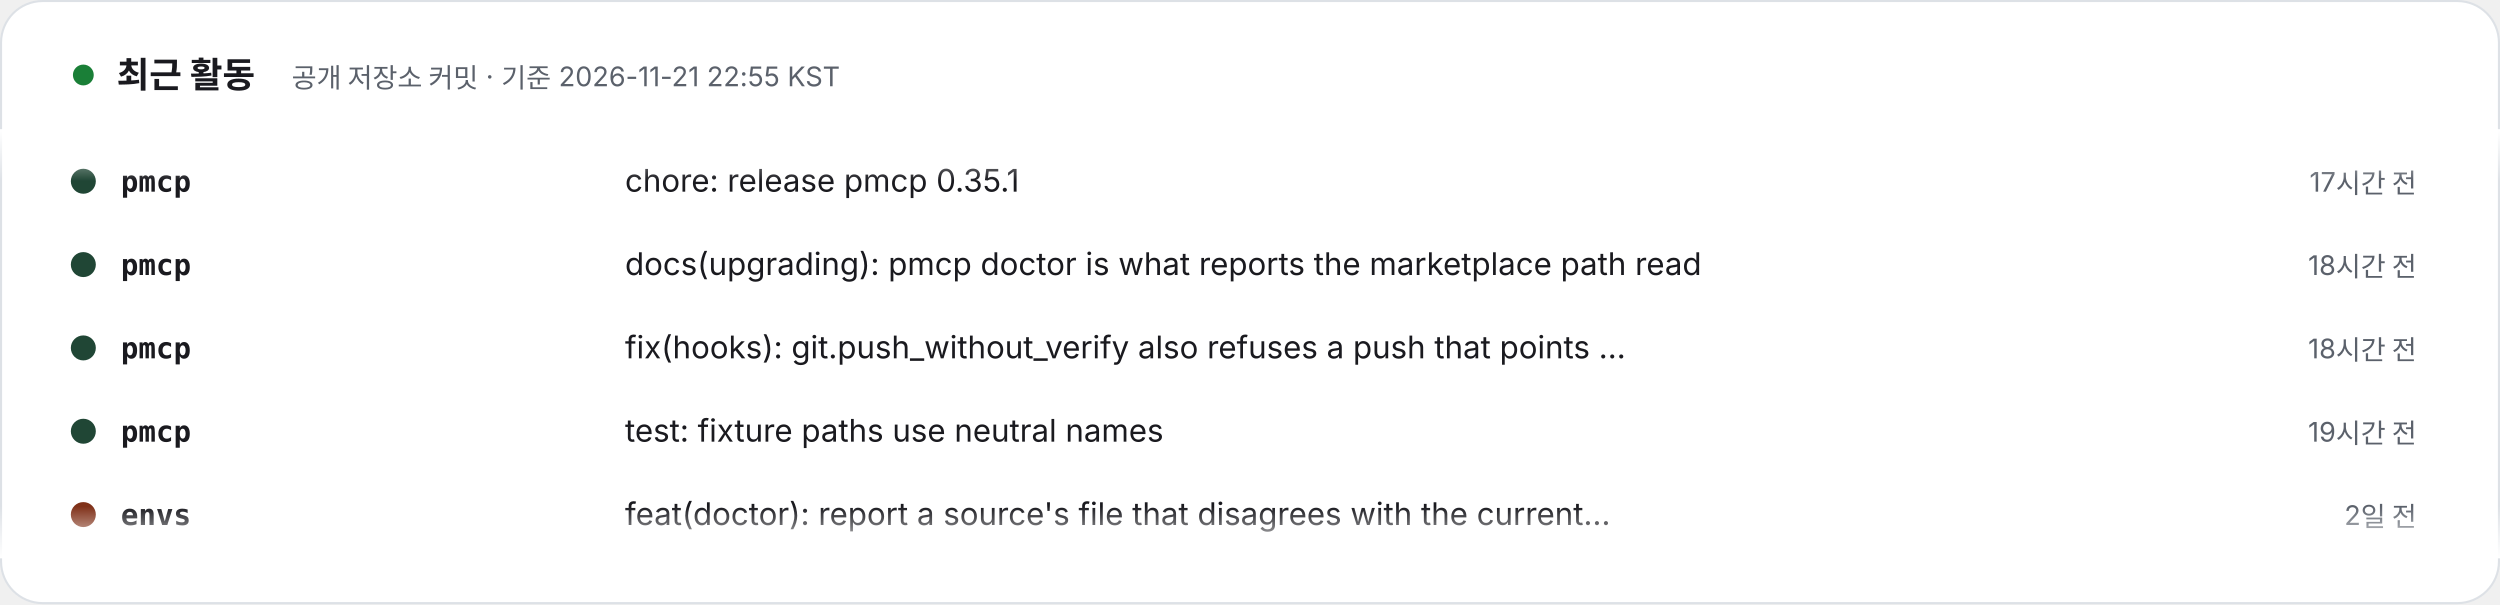
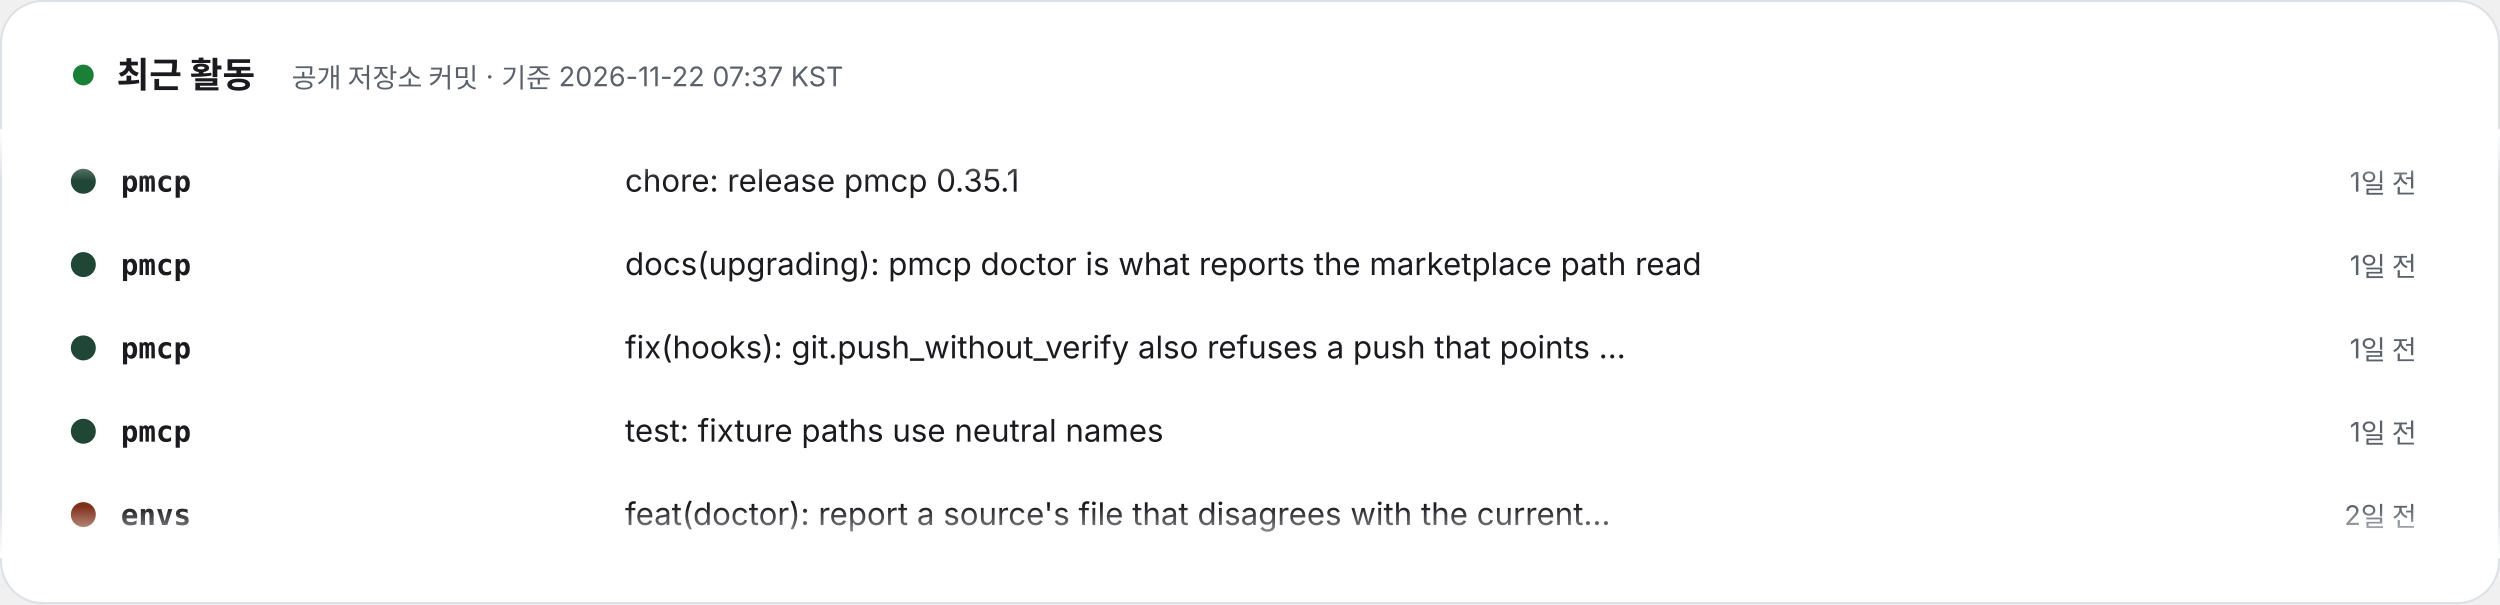
- <svg xmlns="http://www.w3.org/2000/svg" width="1200" height="290" viewBox="0 0 1200 290" role="img" aria-label="최근 활동 – 공개 저장소 커밋 · 기준 2026-11-21 22:55 KST. 1) pmcp: chore: release pmcp 0.35.1 (17시간 전). 2) pmcp: docs(upgrading): pmcp doctor is what reports the marketplace path read (18시간 전). 3) pmcp: fix(hooks): git.push_without_verify also refuses a push that points core.hooksPath away (18시간 전). 4) pmcp: test: fixture paths use neutral names (19시간 전). 5) envs: feat(doctor): report a source's file that disagrees with the current release (2일 전). 6) envs: chore(release): 0.5.3, doctor reports a source's file that disagrees with the current release (2일 전). 7) specfold: release: 0.10.0 (3일 전). 8) specfold: feat(check): mounted repositories resolve through their workspace; D1 skips version bumps (3일 전).">
+ <svg xmlns="http://www.w3.org/2000/svg" width="1200" height="290" viewBox="0 0 1200 290" role="img" aria-label="최근 활동 – 공개 저장소 커밋 · 기준 2026-11-22 07:37 KST. 1) pmcp: chore: release pmcp 0.35.1 (1일 전). 2) pmcp: docs(upgrading): pmcp doctor is what reports the marketplace path read (1일 전). 3) pmcp: fix(hooks): git.push_without_verify also refuses a push that points core.hooksPath away (1일 전). 4) pmcp: test: fixture paths use neutral names (1일 전). 5) envs: feat(doctor): report a source's file that disagrees with the current release (2일 전). 6) envs: chore(release): 0.5.3, doctor reports a source's file that disagrees with the current release (2일 전). 7) specfold: release: 0.10.0 (3일 전). 8) specfold: feat(check): mounted repositories resolve through their workspace; D1 skips version bumps (4일 전).">
  <style>text{font-family:Pretendard,'Apple SD Gothic Neo','Noto Sans KR',-apple-system,'Segoe UI',sans-serif} .m{font-family:ui-monospace,SFMono-Regular,Menlo,Consolas,monospace} @media (prefers-reduced-motion: reduce){animateTransform{display:none}}</style>
  <defs>
    <clipPath id="v">
      <rect x="0" y="62" width="1200" height="206" />
    </clipPath>
    <linearGradient id="fd" x1="0" y1="0" x2="0" y2="1">
      <stop offset="0" stop-color="#FFFFFF" />
      <stop offset=".12" stop-color="#FFFFFF" stop-opacity="0" />
      <stop offset=".88" stop-color="#FFFFFF" stop-opacity="0" />
      <stop offset="1" stop-color="#FFFFFF" />
    </linearGradient>
  </defs>
  <rect x=".5" y=".5" width="1199" height="289" rx="20" fill="#FFFFFF" stroke="#DDE1E6" />
  <circle cx="40" cy="36" r="5" fill="#1a7f37">
    <animate attributeName="opacity" values="1;.3;1" dur="2s" repeatCount="indefinite" />
  </circle>
  <text x="56" y="42" font-size="17" font-weight="800" fill="#1A1A1F">최근 활동</text>
-   <text x="140" y="42" font-size="13" fill="#5B616B">공개 저장소 커밋 · 기준 2026-11-21 22:55 KST</text>
+   <text x="140" y="42" font-size="13" fill="#5B616B">공개 저장소 커밋 · 기준 2026-11-22 07:37 KST</text>
  <g clip-path="url(#v)">
    <g transform="translate(0 92)">
      <g>
        <animateTransform attributeName="transform" type="translate" from="0 0" to="0 -320" dur="24s" repeatCount="indefinite" />
        <g transform="translate(0 0)">
          <circle cx="40" cy="-5" r="6" fill="#204635" />
          <text x="58" y="0" class="m" font-size="14" fill="#1A1A1F" font-weight="700">pmcp</text>
          <text x="300" y="0" font-size="15" fill="#1A1A1F">chore: release pmcp 0.35.1</text>
-           <text x="1160" y="0" text-anchor="end" font-size="13" fill="#5B616B">17시간 전</text>
+           <text x="1160" y="0" text-anchor="end" font-size="13" fill="#5B616B">1일 전</text>
        </g>
        <g transform="translate(0 40)">
          <circle cx="40" cy="-5" r="6" fill="#204635" />
          <text x="58" y="0" class="m" font-size="14" fill="#1A1A1F" font-weight="700">pmcp</text>
          <text x="300" y="0" font-size="15" fill="#1A1A1F">docs(upgrading): pmcp doctor is what reports the marketplace path read</text>
-           <text x="1160" y="0" text-anchor="end" font-size="13" fill="#5B616B">18시간 전</text>
+           <text x="1160" y="0" text-anchor="end" font-size="13" fill="#5B616B">1일 전</text>
        </g>
        <g transform="translate(0 80)">
          <circle cx="40" cy="-5" r="6" fill="#204635" />
          <text x="58" y="0" class="m" font-size="14" fill="#1A1A1F" font-weight="700">pmcp</text>
          <text x="300" y="0" font-size="15" fill="#1A1A1F">fix(hooks): git.push_without_verify also refuses a push that points …</text>
-           <text x="1160" y="0" text-anchor="end" font-size="13" fill="#5B616B">18시간 전</text>
+           <text x="1160" y="0" text-anchor="end" font-size="13" fill="#5B616B">1일 전</text>
        </g>
        <g transform="translate(0 120)">
          <circle cx="40" cy="-5" r="6" fill="#204635" />
          <text x="58" y="0" class="m" font-size="14" fill="#1A1A1F" font-weight="700">pmcp</text>
          <text x="300" y="0" font-size="15" fill="#1A1A1F">test: fixture paths use neutral names</text>
-           <text x="1160" y="0" text-anchor="end" font-size="13" fill="#5B616B">19시간 전</text>
+           <text x="1160" y="0" text-anchor="end" font-size="13" fill="#5B616B">1일 전</text>
        </g>
        <g transform="translate(0 160)">
          <circle cx="40" cy="-5" r="6" fill="#803119" />
          <text x="58" y="0" class="m" font-size="14" fill="#1A1A1F" font-weight="700">envs</text>
          <text x="300" y="0" font-size="15" fill="#1A1A1F">feat(doctor): report a source's file that disagrees with the current…</text>
          <text x="1160" y="0" text-anchor="end" font-size="13" fill="#5B616B">2일 전</text>
        </g>
        <g transform="translate(0 200)">
          <circle cx="40" cy="-5" r="6" fill="#803119" />
          <text x="58" y="0" class="m" font-size="14" fill="#1A1A1F" font-weight="700">envs</text>
          <text x="300" y="0" font-size="15" fill="#1A1A1F">chore(release): 0.5.3, doctor reports a source's file that disagrees…</text>
          <text x="1160" y="0" text-anchor="end" font-size="13" fill="#5B616B">2일 전</text>
        </g>
        <g transform="translate(0 240)">
          <circle cx="40" cy="-5" r="6" fill="#d94925" />
          <text x="58" y="0" class="m" font-size="14" fill="#1A1A1F" font-weight="700">specfold</text>
          <text x="300" y="0" font-size="15" fill="#1A1A1F">release: 0.10.0</text>
          <text x="1160" y="0" text-anchor="end" font-size="13" fill="#5B616B">3일 전</text>
        </g>
        <g transform="translate(0 280)">
          <circle cx="40" cy="-5" r="6" fill="#d94925" />
          <text x="58" y="0" class="m" font-size="14" fill="#1A1A1F" font-weight="700">specfold</text>
          <text x="300" y="0" font-size="15" fill="#1A1A1F">feat(check): mounted repositories resolve through their workspace; D…</text>
-           <text x="1160" y="0" text-anchor="end" font-size="13" fill="#5B616B">3일 전</text>
+           <text x="1160" y="0" text-anchor="end" font-size="13" fill="#5B616B">4일 전</text>
        </g>
        <g transform="translate(0 320)">
          <circle cx="40" cy="-5" r="6" fill="#204635" />
          <text x="58" y="0" class="m" font-size="14" fill="#1A1A1F" font-weight="700">pmcp</text>
          <text x="300" y="0" font-size="15" fill="#1A1A1F">chore: release pmcp 0.35.1</text>
-           <text x="1160" y="0" text-anchor="end" font-size="13" fill="#5B616B">17시간 전</text>
+           <text x="1160" y="0" text-anchor="end" font-size="13" fill="#5B616B">1일 전</text>
        </g>
        <g transform="translate(0 360)">
          <circle cx="40" cy="-5" r="6" fill="#204635" />
          <text x="58" y="0" class="m" font-size="14" fill="#1A1A1F" font-weight="700">pmcp</text>
          <text x="300" y="0" font-size="15" fill="#1A1A1F">docs(upgrading): pmcp doctor is what reports the marketplace path read</text>
-           <text x="1160" y="0" text-anchor="end" font-size="13" fill="#5B616B">18시간 전</text>
+           <text x="1160" y="0" text-anchor="end" font-size="13" fill="#5B616B">1일 전</text>
        </g>
        <g transform="translate(0 400)">
          <circle cx="40" cy="-5" r="6" fill="#204635" />
          <text x="58" y="0" class="m" font-size="14" fill="#1A1A1F" font-weight="700">pmcp</text>
          <text x="300" y="0" font-size="15" fill="#1A1A1F">fix(hooks): git.push_without_verify also refuses a push that points …</text>
-           <text x="1160" y="0" text-anchor="end" font-size="13" fill="#5B616B">18시간 전</text>
+           <text x="1160" y="0" text-anchor="end" font-size="13" fill="#5B616B">1일 전</text>
        </g>
        <g transform="translate(0 440)">
          <circle cx="40" cy="-5" r="6" fill="#204635" />
          <text x="58" y="0" class="m" font-size="14" fill="#1A1A1F" font-weight="700">pmcp</text>
          <text x="300" y="0" font-size="15" fill="#1A1A1F">test: fixture paths use neutral names</text>
-           <text x="1160" y="0" text-anchor="end" font-size="13" fill="#5B616B">19시간 전</text>
+           <text x="1160" y="0" text-anchor="end" font-size="13" fill="#5B616B">1일 전</text>
        </g>
        <g transform="translate(0 480)">
          <circle cx="40" cy="-5" r="6" fill="#803119" />
          <text x="58" y="0" class="m" font-size="14" fill="#1A1A1F" font-weight="700">envs</text>
          <text x="300" y="0" font-size="15" fill="#1A1A1F">feat(doctor): report a source's file that disagrees with the current…</text>
          <text x="1160" y="0" text-anchor="end" font-size="13" fill="#5B616B">2일 전</text>
        </g>
      </g>
    </g>
  </g>
  <rect x="0" y="62" width="1200" height="206" fill="url(#fd)" />
</svg>
